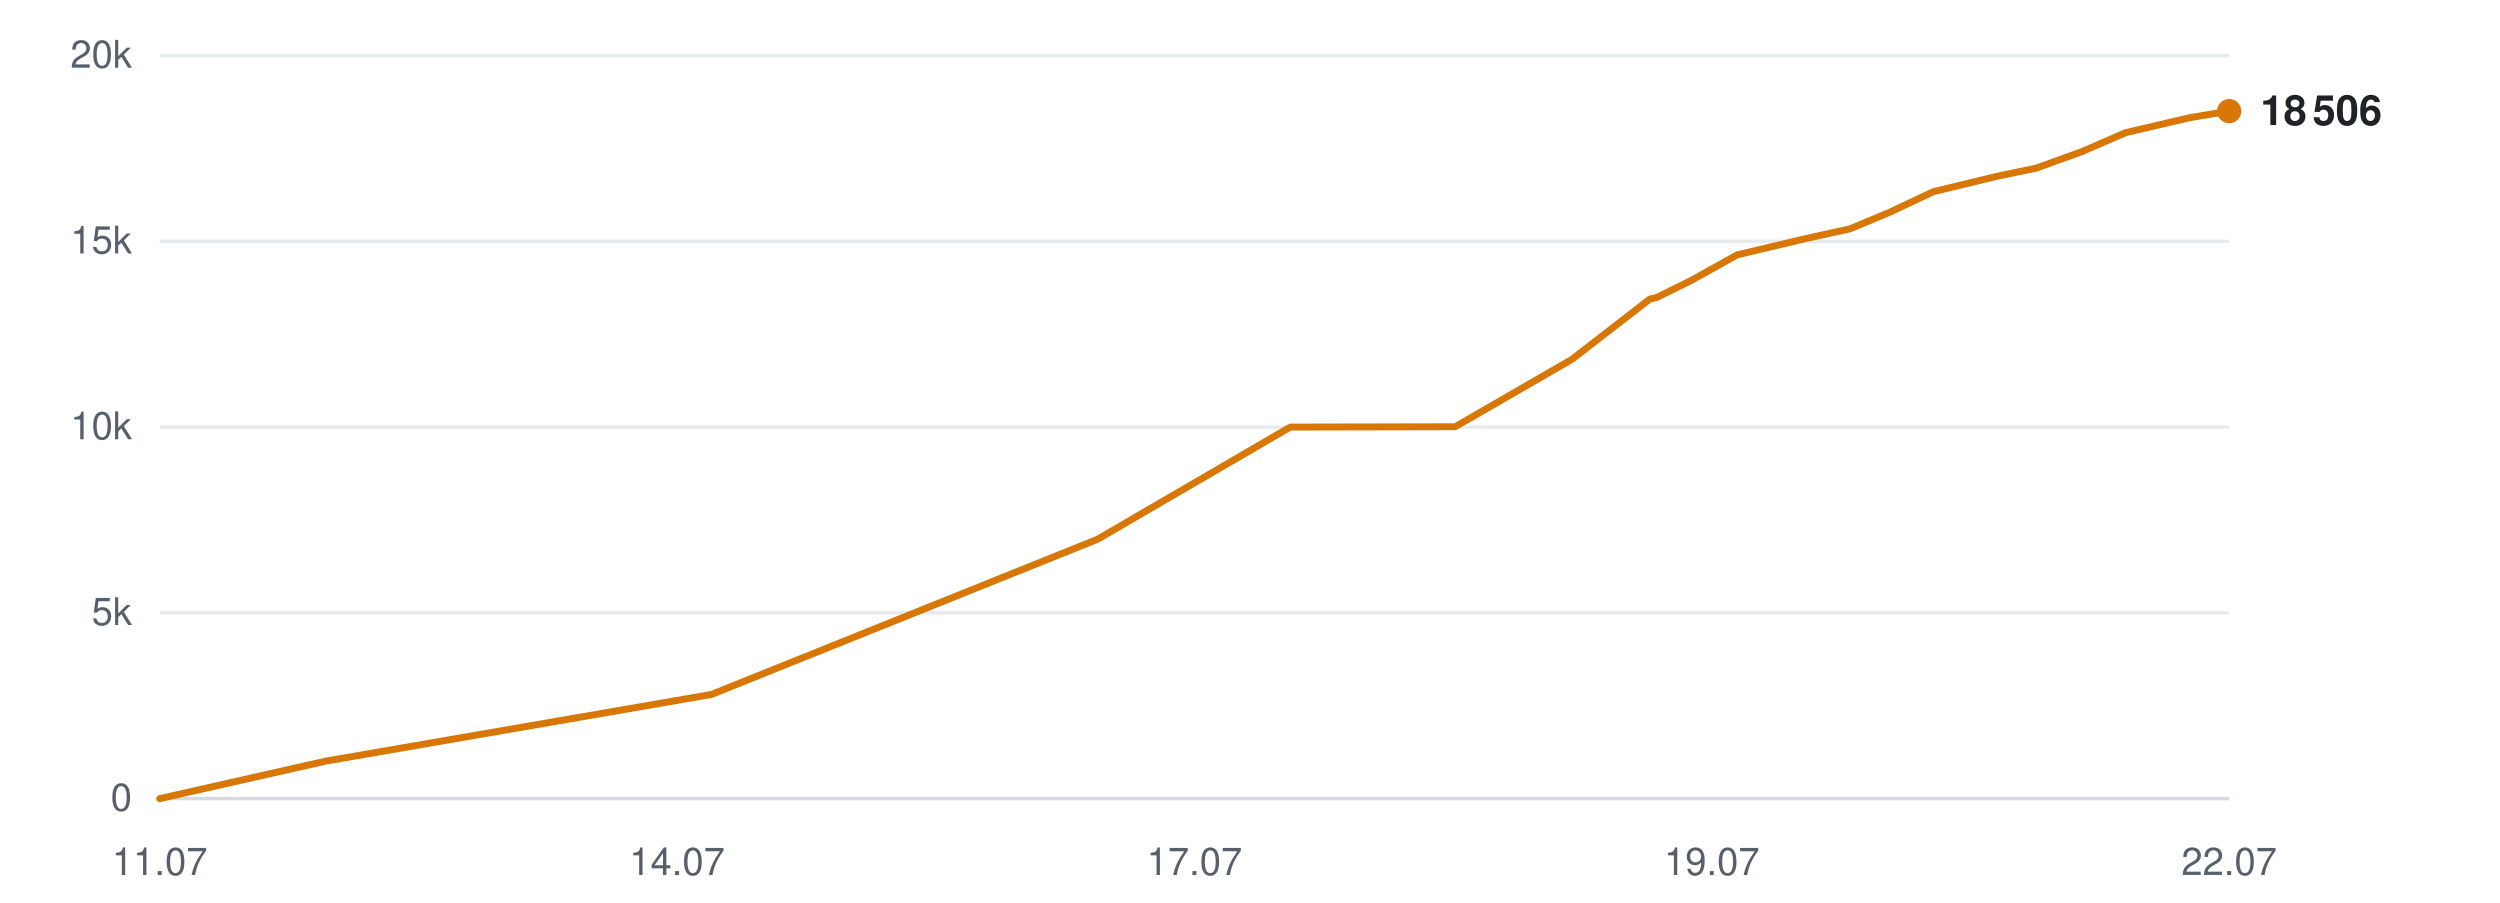
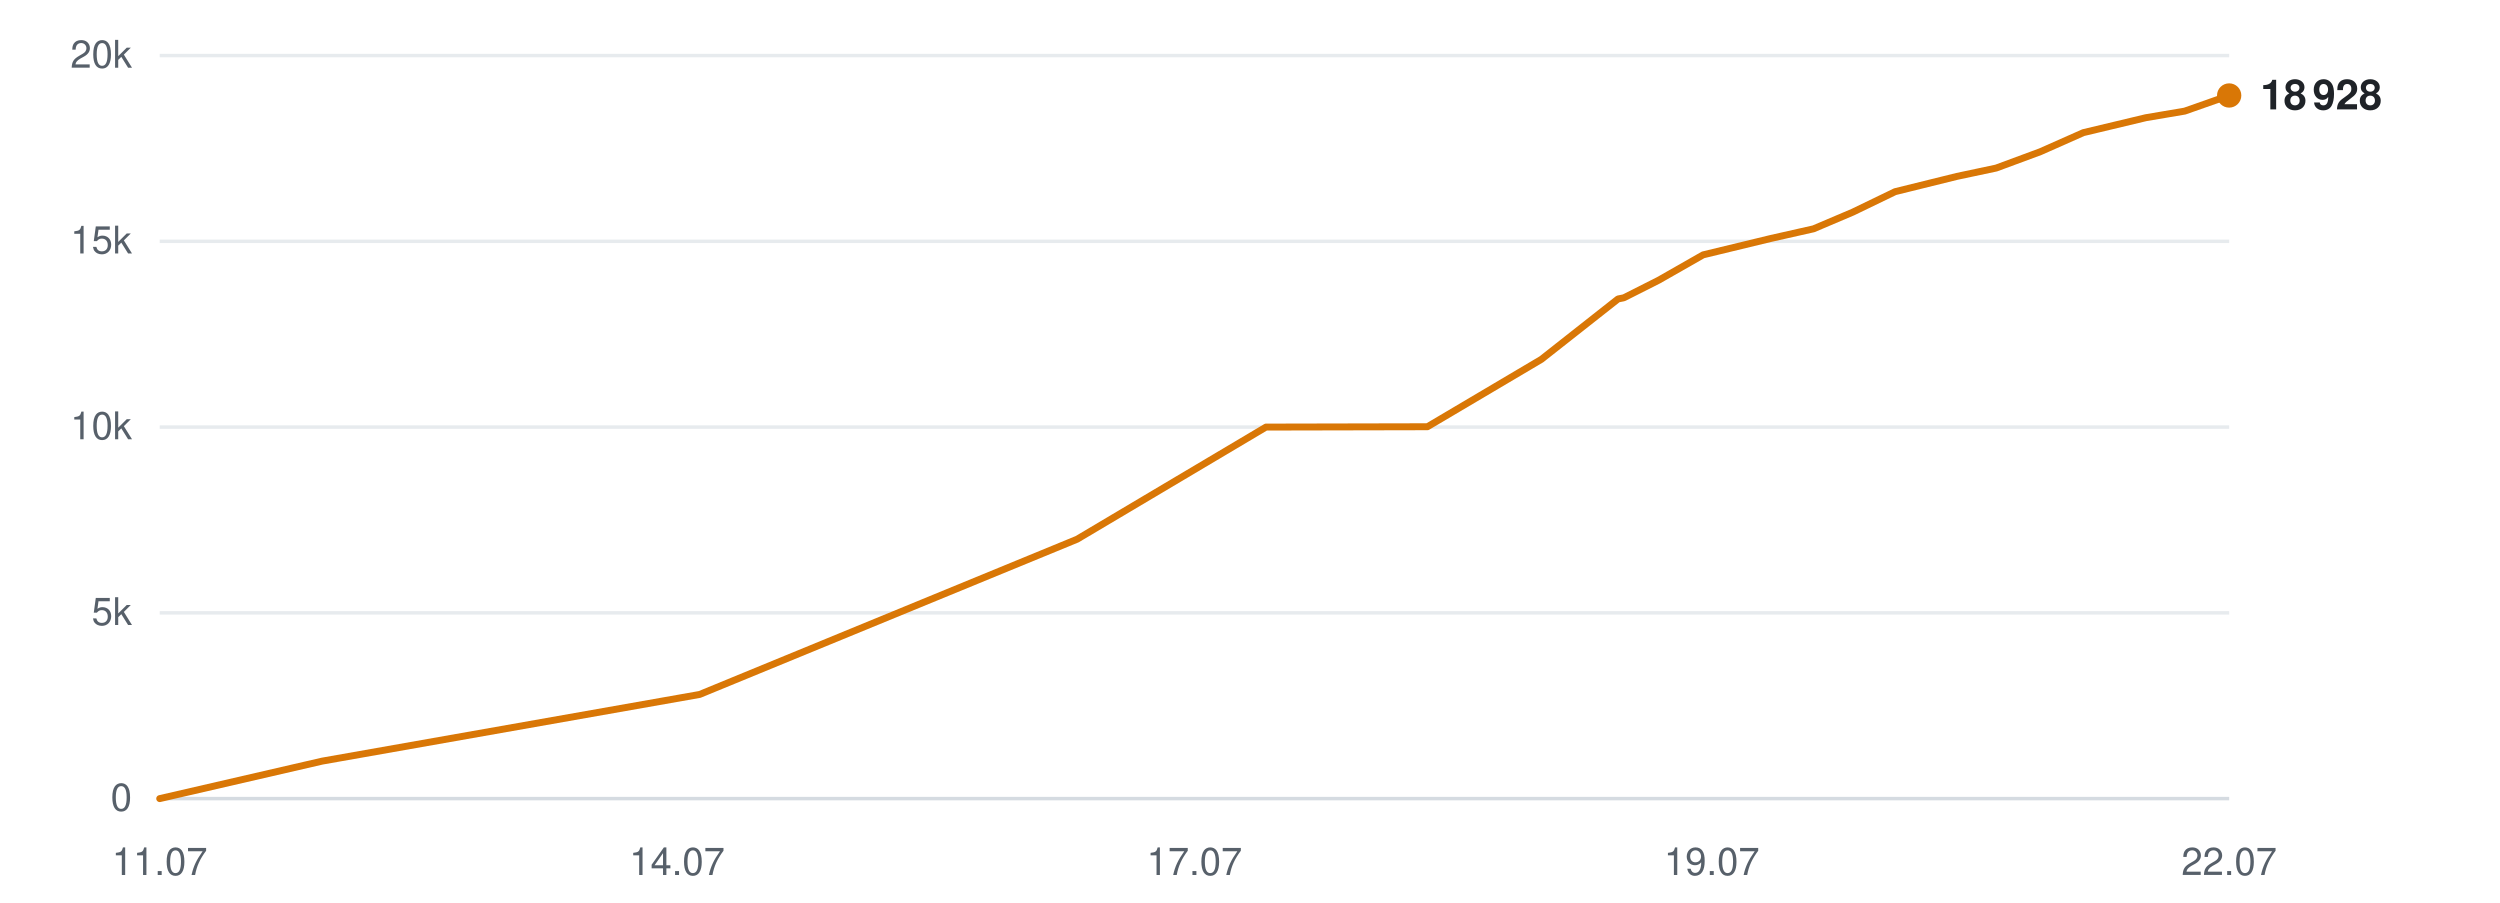
<svg xmlns="http://www.w3.org/2000/svg" viewBox="0 0 720 260" width="720" height="260" role="img" aria-label="Subscribers over time">
  <line x1="46" y1="230.0" x2="642" y2="230.0" stroke="#d0d7de" stroke-width="1" opacity="0.9" />
  <text x="38" y="233.5" text-anchor="end" font-family="-apple-system,BlinkMacSystemFont,'Segoe UI',Helvetica,Arial,sans-serif" font-size="11" fill="#57606a">0</text>
  <line x1="46" y1="176.5" x2="642" y2="176.5" stroke="#d0d7de" stroke-width="1" opacity="0.5" />
  <text x="38" y="180.0" text-anchor="end" font-family="-apple-system,BlinkMacSystemFont,'Segoe UI',Helvetica,Arial,sans-serif" font-size="11" fill="#57606a">5k</text>
  <line x1="46" y1="123.0" x2="642" y2="123.0" stroke="#d0d7de" stroke-width="1" opacity="0.5" />
  <text x="38" y="126.5" text-anchor="end" font-family="-apple-system,BlinkMacSystemFont,'Segoe UI',Helvetica,Arial,sans-serif" font-size="11" fill="#57606a">10k</text>
  <line x1="46" y1="69.5" x2="642" y2="69.5" stroke="#d0d7de" stroke-width="1" opacity="0.5" />
  <text x="38" y="73.0" text-anchor="end" font-family="-apple-system,BlinkMacSystemFont,'Segoe UI',Helvetica,Arial,sans-serif" font-size="11" fill="#57606a">15k</text>
  <line x1="46" y1="16.0" x2="642" y2="16.0" stroke="#d0d7de" stroke-width="1" opacity="0.5" />
  <text x="38" y="19.5" text-anchor="end" font-family="-apple-system,BlinkMacSystemFont,'Segoe UI',Helvetica,Arial,sans-serif" font-size="11" fill="#57606a">20k</text>
  <text x="46.0" y="252" text-anchor="middle" font-family="-apple-system,BlinkMacSystemFont,'Segoe UI',Helvetica,Arial,sans-serif" font-size="11" fill="#57606a">11.07</text>
  <text x="195.0" y="252" text-anchor="middle" font-family="-apple-system,BlinkMacSystemFont,'Segoe UI',Helvetica,Arial,sans-serif" font-size="11" fill="#57606a">14.07</text>
  <text x="344.0" y="252" text-anchor="middle" font-family="-apple-system,BlinkMacSystemFont,'Segoe UI',Helvetica,Arial,sans-serif" font-size="11" fill="#57606a">17.07</text>
  <text x="493.0" y="252" text-anchor="middle" font-family="-apple-system,BlinkMacSystemFont,'Segoe UI',Helvetica,Arial,sans-serif" font-size="11" fill="#57606a">19.07</text>
  <text x="642.0" y="252" text-anchor="middle" font-family="-apple-system,BlinkMacSystemFont,'Segoe UI',Helvetica,Arial,sans-serif" font-size="11" fill="#57606a">22.07</text>
-   <polyline points="46.0,230.0 93.8,219.2 204.9,200.0 316.1,155.3 371.6,123.0 419.1,122.9 452.7,103.5 475.2,86.1 476.7,85.8 477.1,85.7 487.2,80.7 500.3,73.4 520.1,68.7 532.8,65.9 544.3,61.1 556.8,55.2 575.0,50.8 586.5,48.4 599.5,43.7 612.2,38.2 630.6,33.9 642.0,32.0" fill="none" stroke="#d97706" stroke-width="2" stroke-linejoin="round" stroke-linecap="round" />
-   <circle cx="642.0" cy="32.0" r="3.5" fill="#d97706" />
-   <text x="651.0" y="36.0" font-family="-apple-system,BlinkMacSystemFont,'Segoe UI',Helvetica,Arial,sans-serif" font-size="12" font-weight="600" fill="#1f2328">18 506</text>
+   <polyline points="46.0,230.0 92.8,219.2 201.5,200.0 310.2,155.3 364.6,123.0 411.1,122.9 443.9,103.5 466.0,86.1 467.5,85.8 467.8,85.7 477.7,80.7 490.5,73.4 509.9,68.7 522.3,65.9 533.6,61.1 545.8,55.2 563.6,50.8 574.9,48.4 587.6,43.7 600.0,38.2 618.0,33.9 629.2,32.0 642.0,27.5" fill="none" stroke="#d97706" stroke-width="2" stroke-linejoin="round" stroke-linecap="round" />
+   <circle cx="642.0" cy="27.5" r="3.5" fill="#d97706" />
+   <text x="651.0" y="31.5" font-family="-apple-system,BlinkMacSystemFont,'Segoe UI',Helvetica,Arial,sans-serif" font-size="12" font-weight="600" fill="#1f2328">18 928</text>
</svg>
